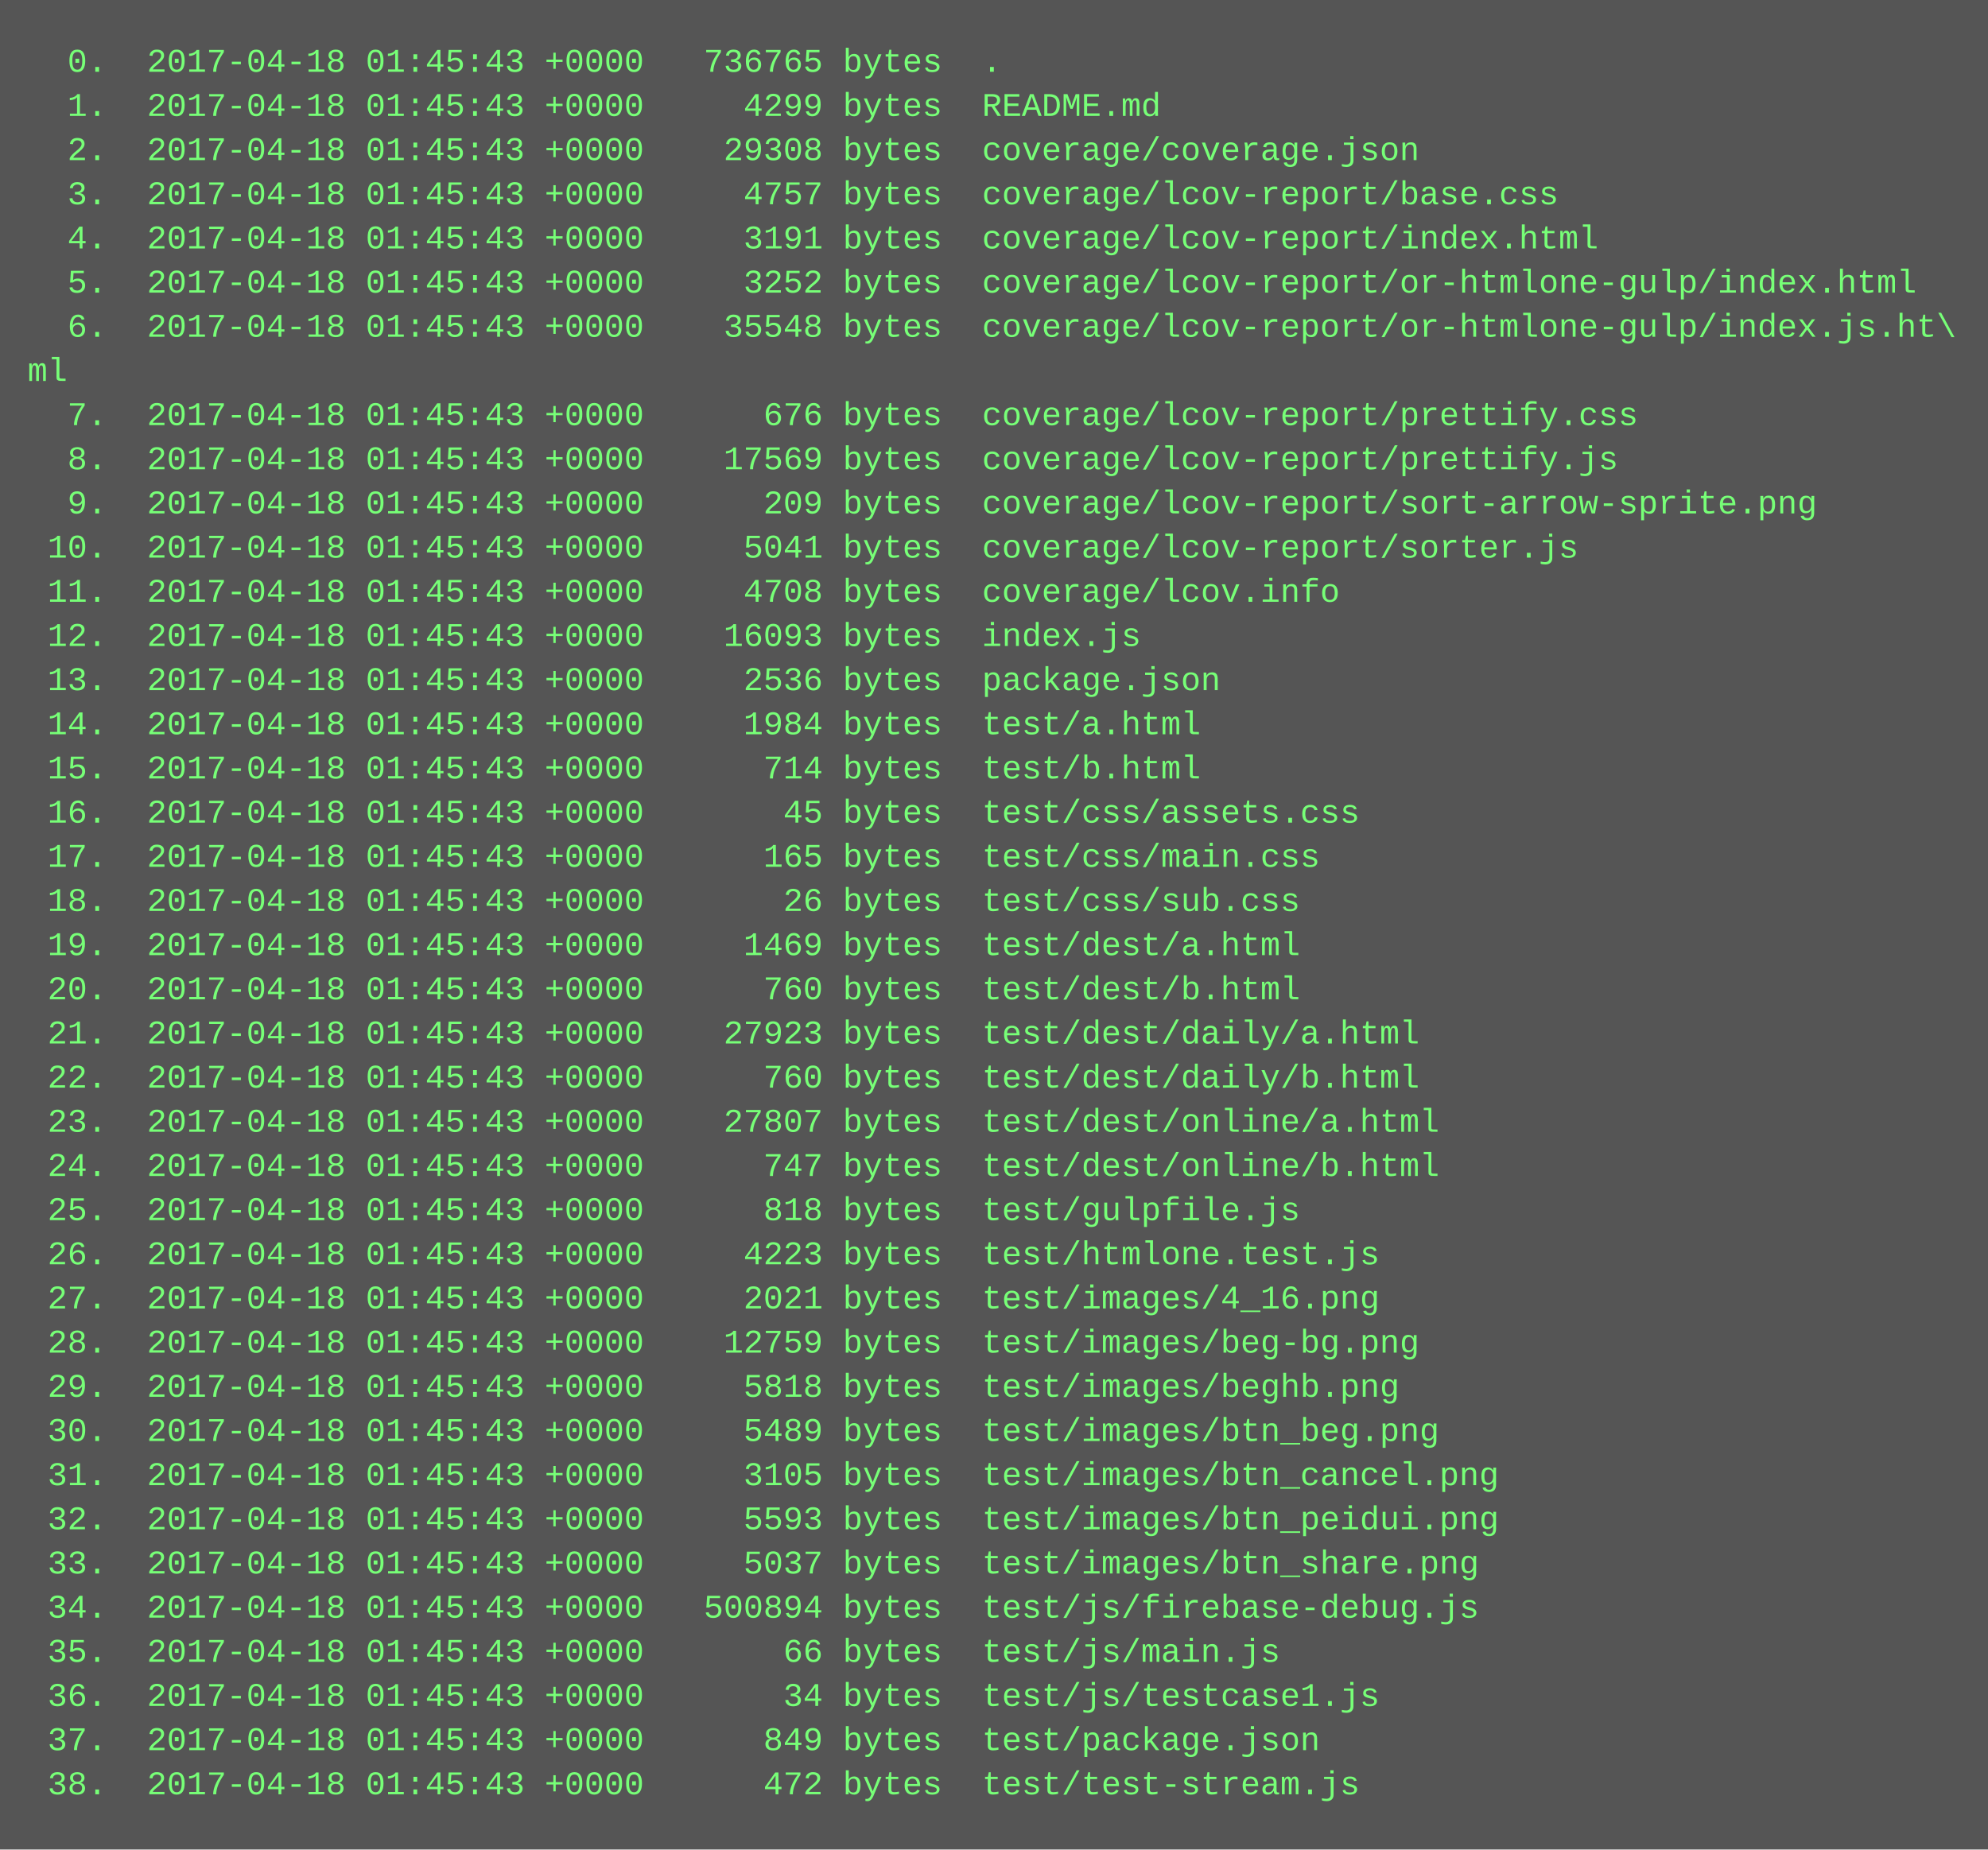
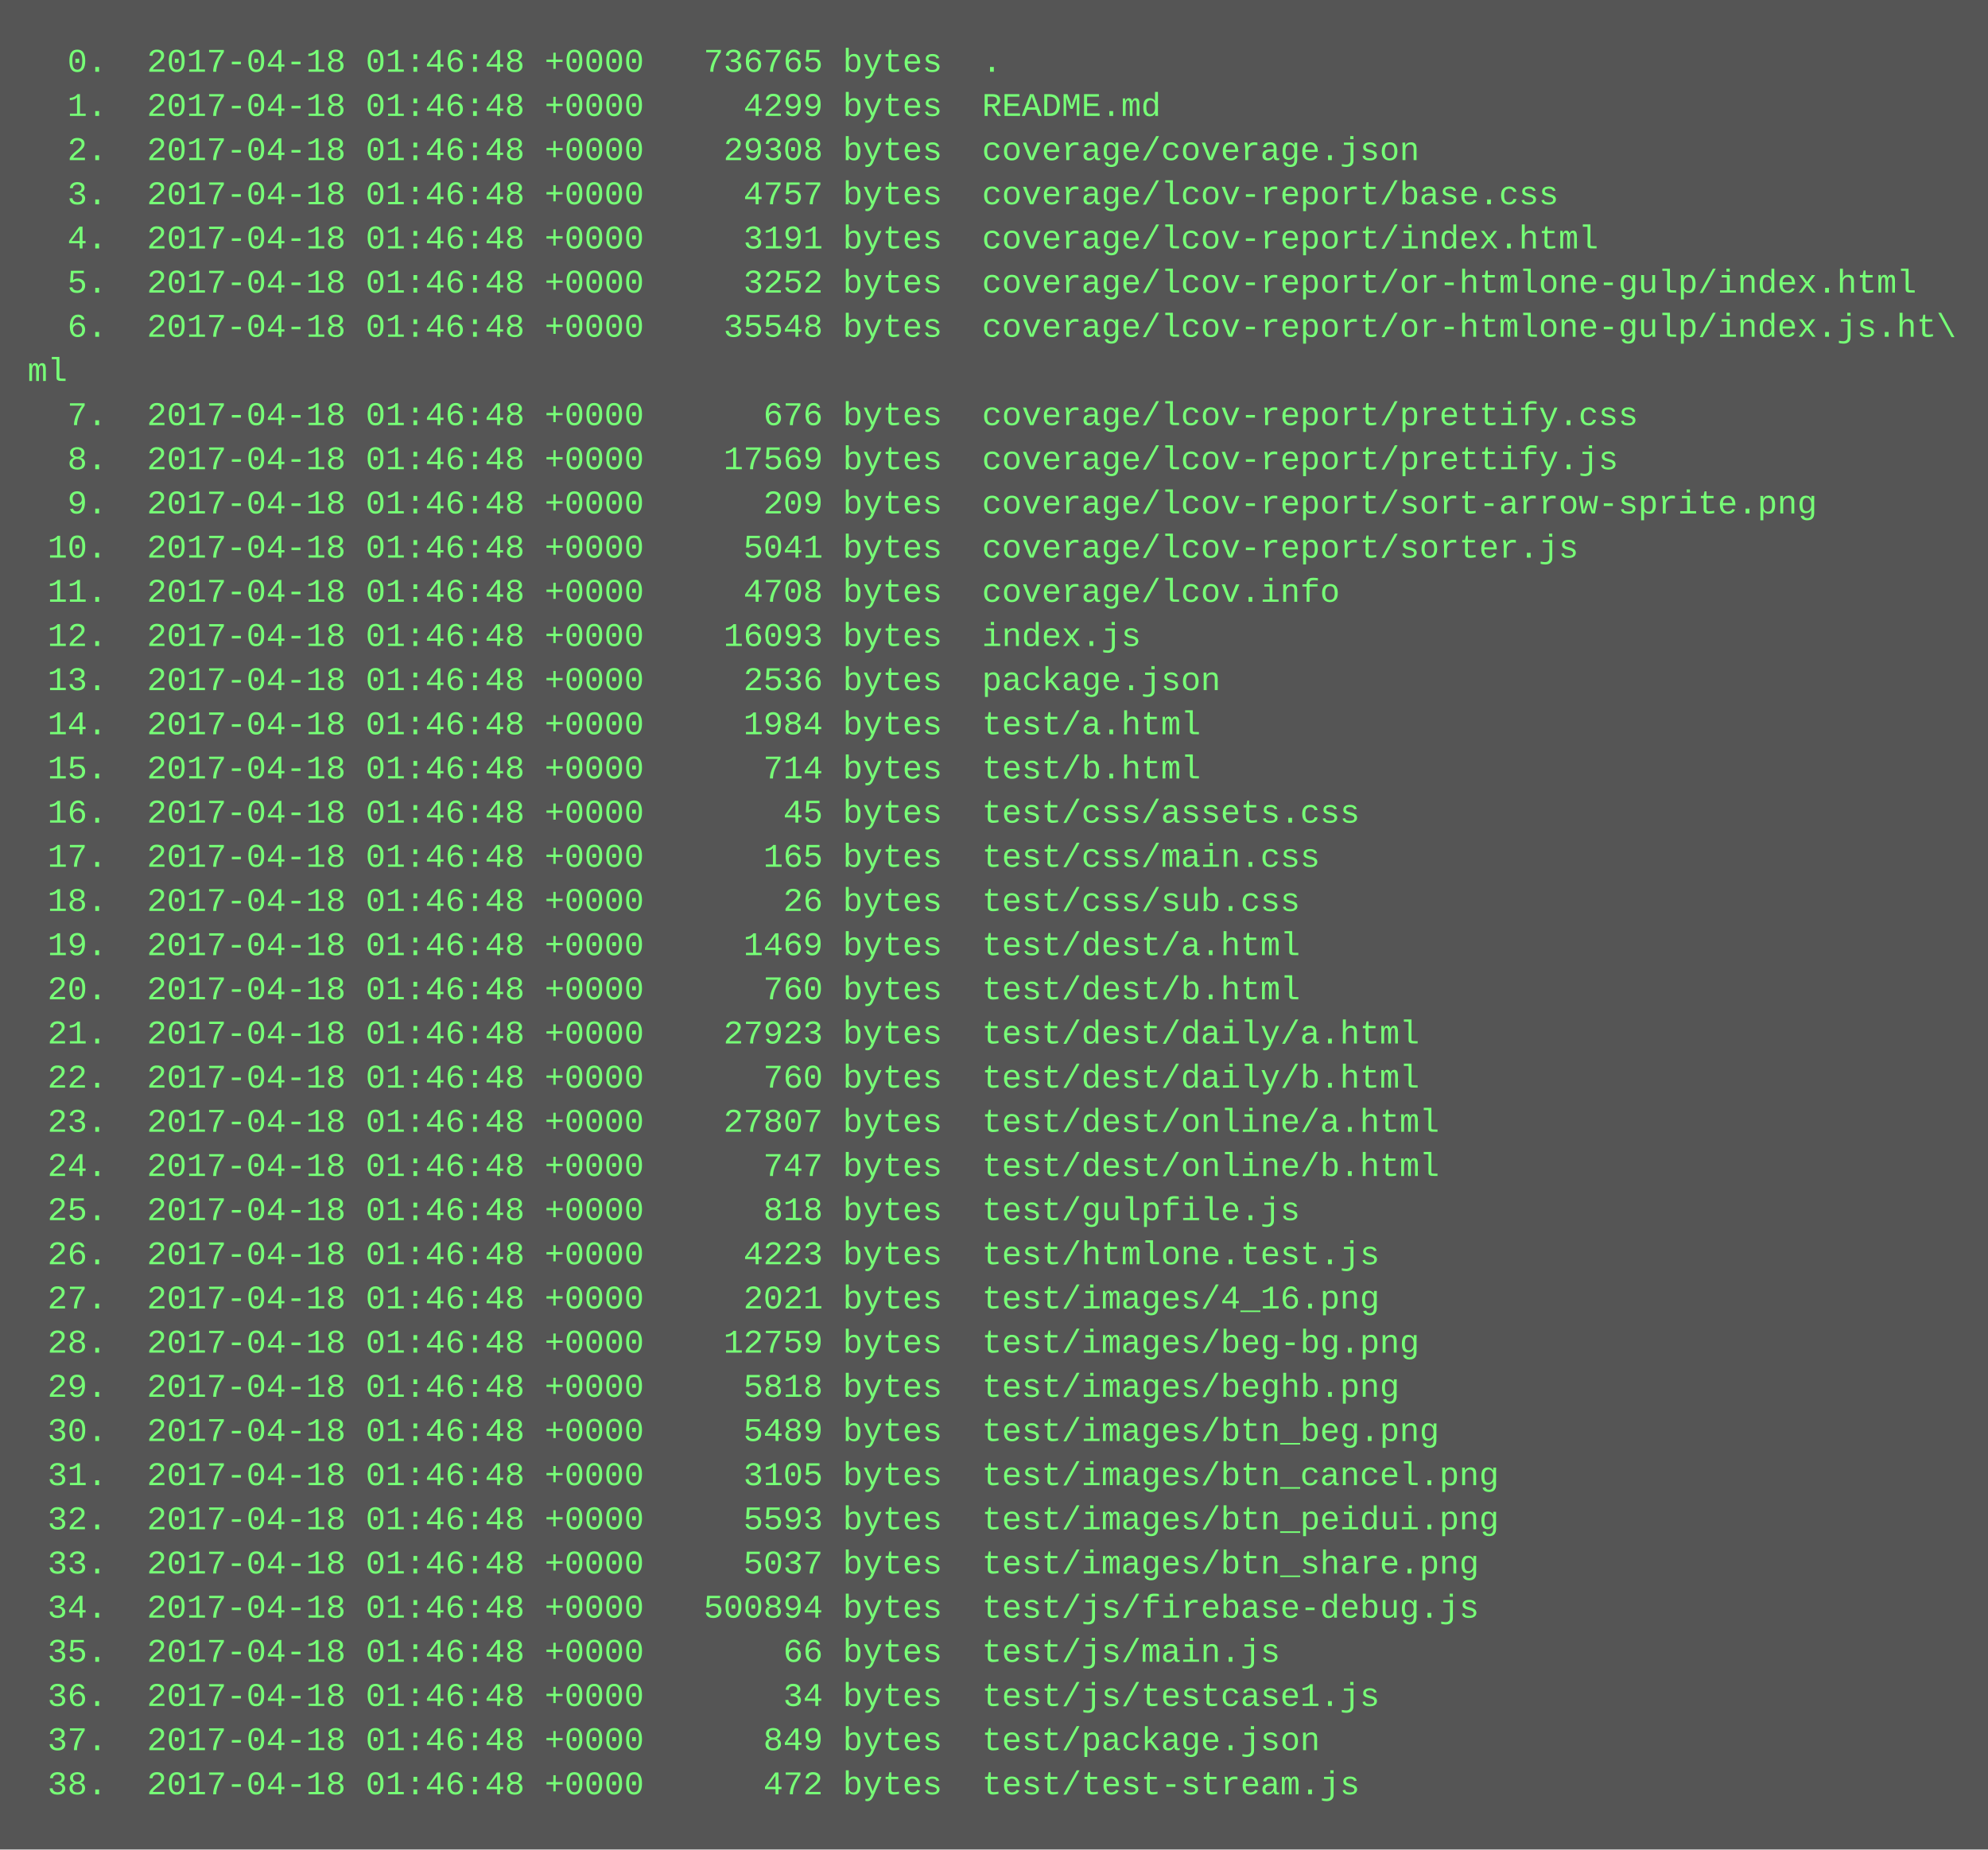
<svg xmlns="http://www.w3.org/2000/svg" height="670" width="720">
  <rect height="670" fill="#555" width="720" />
  <text fill="#7f7" font-family="Courier New" font-size="12" xml:space="preserve">
-     <tspan x="10" y="26">  0.  2017-04-18 01:45:43 +0000   736765 bytes  .</tspan>
-     <tspan x="10" y="42">  1.  2017-04-18 01:45:43 +0000     4299 bytes  README.md</tspan>
-     <tspan x="10" y="58">  2.  2017-04-18 01:45:43 +0000    29308 bytes  coverage/coverage.json</tspan>
-     <tspan x="10" y="74">  3.  2017-04-18 01:45:43 +0000     4757 bytes  coverage/lcov-report/base.css</tspan>
-     <tspan x="10" y="90">  4.  2017-04-18 01:45:43 +0000     3191 bytes  coverage/lcov-report/index.html</tspan>
-     <tspan x="10" y="106">  5.  2017-04-18 01:45:43 +0000     3252 bytes  coverage/lcov-report/or-htmlone-gulp/index.html</tspan>
-     <tspan x="10" y="122">  6.  2017-04-18 01:45:43 +0000    35548 bytes  coverage/lcov-report/or-htmlone-gulp/index.js.ht\</tspan>
+     <tspan x="10" y="26">  0.  2017-04-18 01:46:48 +0000   736765 bytes  .</tspan>
+     <tspan x="10" y="42">  1.  2017-04-18 01:46:48 +0000     4299 bytes  README.md</tspan>
+     <tspan x="10" y="58">  2.  2017-04-18 01:46:48 +0000    29308 bytes  coverage/coverage.json</tspan>
+     <tspan x="10" y="74">  3.  2017-04-18 01:46:48 +0000     4757 bytes  coverage/lcov-report/base.css</tspan>
+     <tspan x="10" y="90">  4.  2017-04-18 01:46:48 +0000     3191 bytes  coverage/lcov-report/index.html</tspan>
+     <tspan x="10" y="106">  5.  2017-04-18 01:46:48 +0000     3252 bytes  coverage/lcov-report/or-htmlone-gulp/index.html</tspan>
+     <tspan x="10" y="122">  6.  2017-04-18 01:46:48 +0000    35548 bytes  coverage/lcov-report/or-htmlone-gulp/index.js.ht\</tspan>
    <tspan x="10" y="138">ml</tspan>
-     <tspan x="10" y="154">  7.  2017-04-18 01:45:43 +0000      676 bytes  coverage/lcov-report/prettify.css</tspan>
-     <tspan x="10" y="170">  8.  2017-04-18 01:45:43 +0000    17569 bytes  coverage/lcov-report/prettify.js</tspan>
-     <tspan x="10" y="186">  9.  2017-04-18 01:45:43 +0000      209 bytes  coverage/lcov-report/sort-arrow-sprite.png</tspan>
-     <tspan x="10" y="202"> 10.  2017-04-18 01:45:43 +0000     5041 bytes  coverage/lcov-report/sorter.js</tspan>
-     <tspan x="10" y="218"> 11.  2017-04-18 01:45:43 +0000     4708 bytes  coverage/lcov.info</tspan>
-     <tspan x="10" y="234"> 12.  2017-04-18 01:45:43 +0000    16093 bytes  index.js</tspan>
-     <tspan x="10" y="250"> 13.  2017-04-18 01:45:43 +0000     2536 bytes  package.json</tspan>
-     <tspan x="10" y="266"> 14.  2017-04-18 01:45:43 +0000     1984 bytes  test/a.html</tspan>
-     <tspan x="10" y="282"> 15.  2017-04-18 01:45:43 +0000      714 bytes  test/b.html</tspan>
-     <tspan x="10" y="298"> 16.  2017-04-18 01:45:43 +0000       45 bytes  test/css/assets.css</tspan>
-     <tspan x="10" y="314"> 17.  2017-04-18 01:45:43 +0000      165 bytes  test/css/main.css</tspan>
-     <tspan x="10" y="330"> 18.  2017-04-18 01:45:43 +0000       26 bytes  test/css/sub.css</tspan>
-     <tspan x="10" y="346"> 19.  2017-04-18 01:45:43 +0000     1469 bytes  test/dest/a.html</tspan>
-     <tspan x="10" y="362"> 20.  2017-04-18 01:45:43 +0000      760 bytes  test/dest/b.html</tspan>
-     <tspan x="10" y="378"> 21.  2017-04-18 01:45:43 +0000    27923 bytes  test/dest/daily/a.html</tspan>
-     <tspan x="10" y="394"> 22.  2017-04-18 01:45:43 +0000      760 bytes  test/dest/daily/b.html</tspan>
-     <tspan x="10" y="410"> 23.  2017-04-18 01:45:43 +0000    27807 bytes  test/dest/online/a.html</tspan>
-     <tspan x="10" y="426"> 24.  2017-04-18 01:45:43 +0000      747 bytes  test/dest/online/b.html</tspan>
-     <tspan x="10" y="442"> 25.  2017-04-18 01:45:43 +0000      818 bytes  test/gulpfile.js</tspan>
-     <tspan x="10" y="458"> 26.  2017-04-18 01:45:43 +0000     4223 bytes  test/htmlone.test.js</tspan>
-     <tspan x="10" y="474"> 27.  2017-04-18 01:45:43 +0000     2021 bytes  test/images/4_16.png</tspan>
-     <tspan x="10" y="490"> 28.  2017-04-18 01:45:43 +0000    12759 bytes  test/images/beg-bg.png</tspan>
-     <tspan x="10" y="506"> 29.  2017-04-18 01:45:43 +0000     5818 bytes  test/images/beghb.png</tspan>
-     <tspan x="10" y="522"> 30.  2017-04-18 01:45:43 +0000     5489 bytes  test/images/btn_beg.png</tspan>
-     <tspan x="10" y="538"> 31.  2017-04-18 01:45:43 +0000     3105 bytes  test/images/btn_cancel.png</tspan>
-     <tspan x="10" y="554"> 32.  2017-04-18 01:45:43 +0000     5593 bytes  test/images/btn_peidui.png</tspan>
-     <tspan x="10" y="570"> 33.  2017-04-18 01:45:43 +0000     5037 bytes  test/images/btn_share.png</tspan>
-     <tspan x="10" y="586"> 34.  2017-04-18 01:45:43 +0000   500894 bytes  test/js/firebase-debug.js</tspan>
-     <tspan x="10" y="602"> 35.  2017-04-18 01:45:43 +0000       66 bytes  test/js/main.js</tspan>
-     <tspan x="10" y="618"> 36.  2017-04-18 01:45:43 +0000       34 bytes  test/js/testcase1.js</tspan>
-     <tspan x="10" y="634"> 37.  2017-04-18 01:45:43 +0000      849 bytes  test/package.json</tspan>
-     <tspan x="10" y="650"> 38.  2017-04-18 01:45:43 +0000      472 bytes  test/test-stream.js</tspan>
+     <tspan x="10" y="154">  7.  2017-04-18 01:46:48 +0000      676 bytes  coverage/lcov-report/prettify.css</tspan>
+     <tspan x="10" y="170">  8.  2017-04-18 01:46:48 +0000    17569 bytes  coverage/lcov-report/prettify.js</tspan>
+     <tspan x="10" y="186">  9.  2017-04-18 01:46:48 +0000      209 bytes  coverage/lcov-report/sort-arrow-sprite.png</tspan>
+     <tspan x="10" y="202"> 10.  2017-04-18 01:46:48 +0000     5041 bytes  coverage/lcov-report/sorter.js</tspan>
+     <tspan x="10" y="218"> 11.  2017-04-18 01:46:48 +0000     4708 bytes  coverage/lcov.info</tspan>
+     <tspan x="10" y="234"> 12.  2017-04-18 01:46:48 +0000    16093 bytes  index.js</tspan>
+     <tspan x="10" y="250"> 13.  2017-04-18 01:46:48 +0000     2536 bytes  package.json</tspan>
+     <tspan x="10" y="266"> 14.  2017-04-18 01:46:48 +0000     1984 bytes  test/a.html</tspan>
+     <tspan x="10" y="282"> 15.  2017-04-18 01:46:48 +0000      714 bytes  test/b.html</tspan>
+     <tspan x="10" y="298"> 16.  2017-04-18 01:46:48 +0000       45 bytes  test/css/assets.css</tspan>
+     <tspan x="10" y="314"> 17.  2017-04-18 01:46:48 +0000      165 bytes  test/css/main.css</tspan>
+     <tspan x="10" y="330"> 18.  2017-04-18 01:46:48 +0000       26 bytes  test/css/sub.css</tspan>
+     <tspan x="10" y="346"> 19.  2017-04-18 01:46:48 +0000     1469 bytes  test/dest/a.html</tspan>
+     <tspan x="10" y="362"> 20.  2017-04-18 01:46:48 +0000      760 bytes  test/dest/b.html</tspan>
+     <tspan x="10" y="378"> 21.  2017-04-18 01:46:48 +0000    27923 bytes  test/dest/daily/a.html</tspan>
+     <tspan x="10" y="394"> 22.  2017-04-18 01:46:48 +0000      760 bytes  test/dest/daily/b.html</tspan>
+     <tspan x="10" y="410"> 23.  2017-04-18 01:46:48 +0000    27807 bytes  test/dest/online/a.html</tspan>
+     <tspan x="10" y="426"> 24.  2017-04-18 01:46:48 +0000      747 bytes  test/dest/online/b.html</tspan>
+     <tspan x="10" y="442"> 25.  2017-04-18 01:46:48 +0000      818 bytes  test/gulpfile.js</tspan>
+     <tspan x="10" y="458"> 26.  2017-04-18 01:46:48 +0000     4223 bytes  test/htmlone.test.js</tspan>
+     <tspan x="10" y="474"> 27.  2017-04-18 01:46:48 +0000     2021 bytes  test/images/4_16.png</tspan>
+     <tspan x="10" y="490"> 28.  2017-04-18 01:46:48 +0000    12759 bytes  test/images/beg-bg.png</tspan>
+     <tspan x="10" y="506"> 29.  2017-04-18 01:46:48 +0000     5818 bytes  test/images/beghb.png</tspan>
+     <tspan x="10" y="522"> 30.  2017-04-18 01:46:48 +0000     5489 bytes  test/images/btn_beg.png</tspan>
+     <tspan x="10" y="538"> 31.  2017-04-18 01:46:48 +0000     3105 bytes  test/images/btn_cancel.png</tspan>
+     <tspan x="10" y="554"> 32.  2017-04-18 01:46:48 +0000     5593 bytes  test/images/btn_peidui.png</tspan>
+     <tspan x="10" y="570"> 33.  2017-04-18 01:46:48 +0000     5037 bytes  test/images/btn_share.png</tspan>
+     <tspan x="10" y="586"> 34.  2017-04-18 01:46:48 +0000   500894 bytes  test/js/firebase-debug.js</tspan>
+     <tspan x="10" y="602"> 35.  2017-04-18 01:46:48 +0000       66 bytes  test/js/main.js</tspan>
+     <tspan x="10" y="618"> 36.  2017-04-18 01:46:48 +0000       34 bytes  test/js/testcase1.js</tspan>
+     <tspan x="10" y="634"> 37.  2017-04-18 01:46:48 +0000      849 bytes  test/package.json</tspan>
+     <tspan x="10" y="650"> 38.  2017-04-18 01:46:48 +0000      472 bytes  test/test-stream.js</tspan>
  </text>
</svg>
